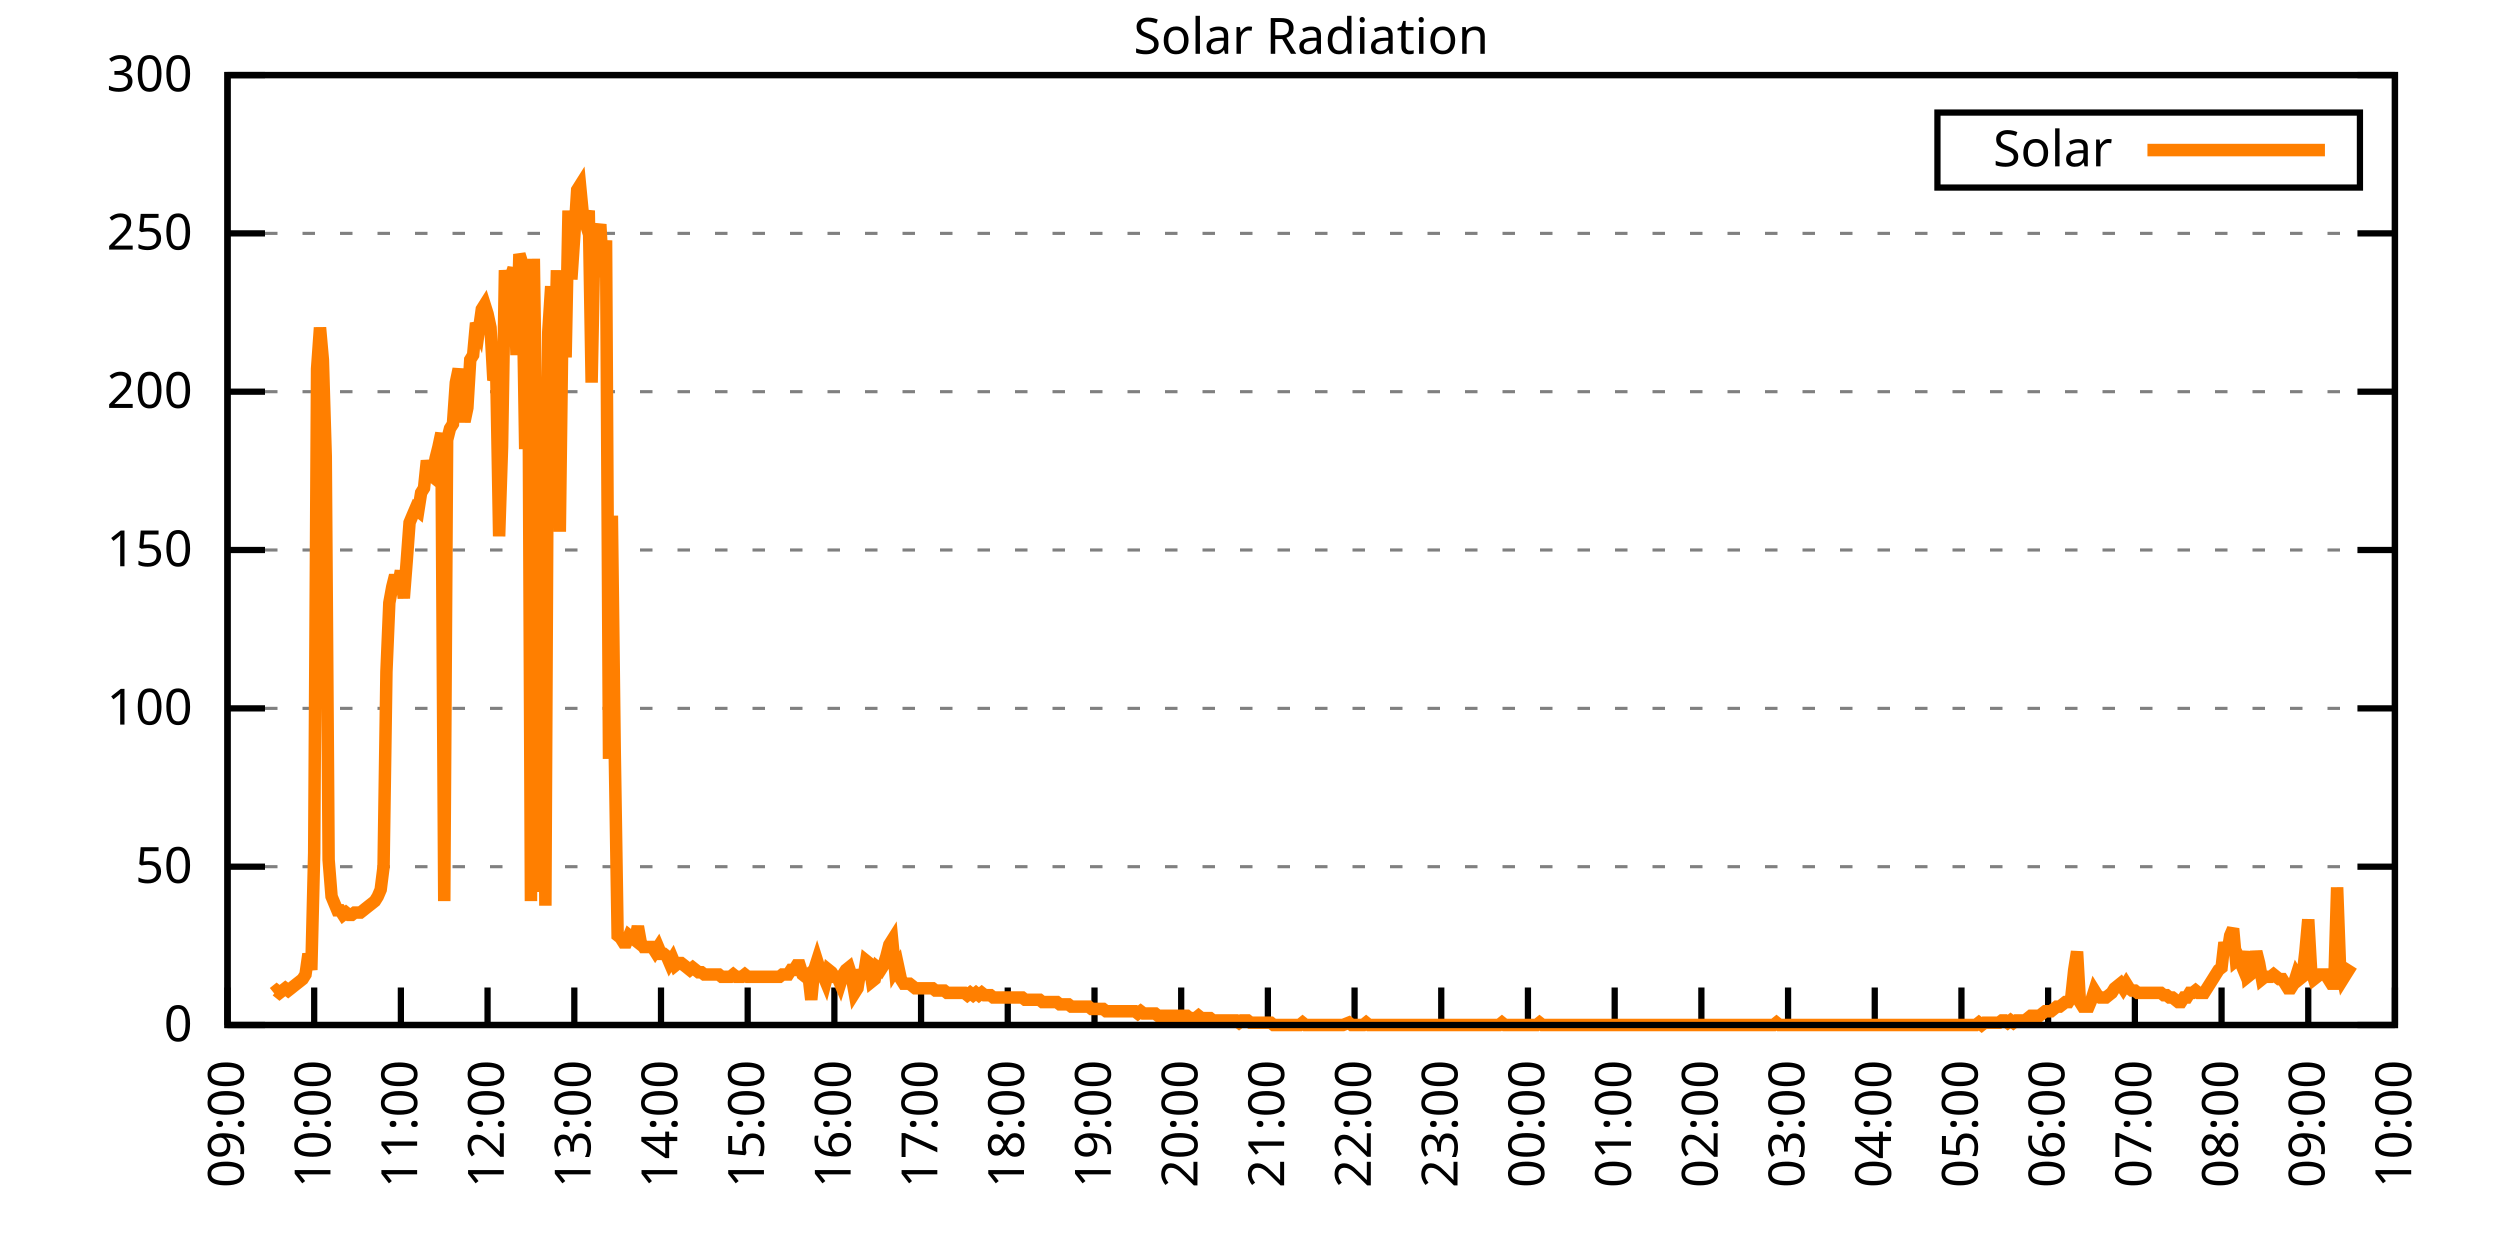
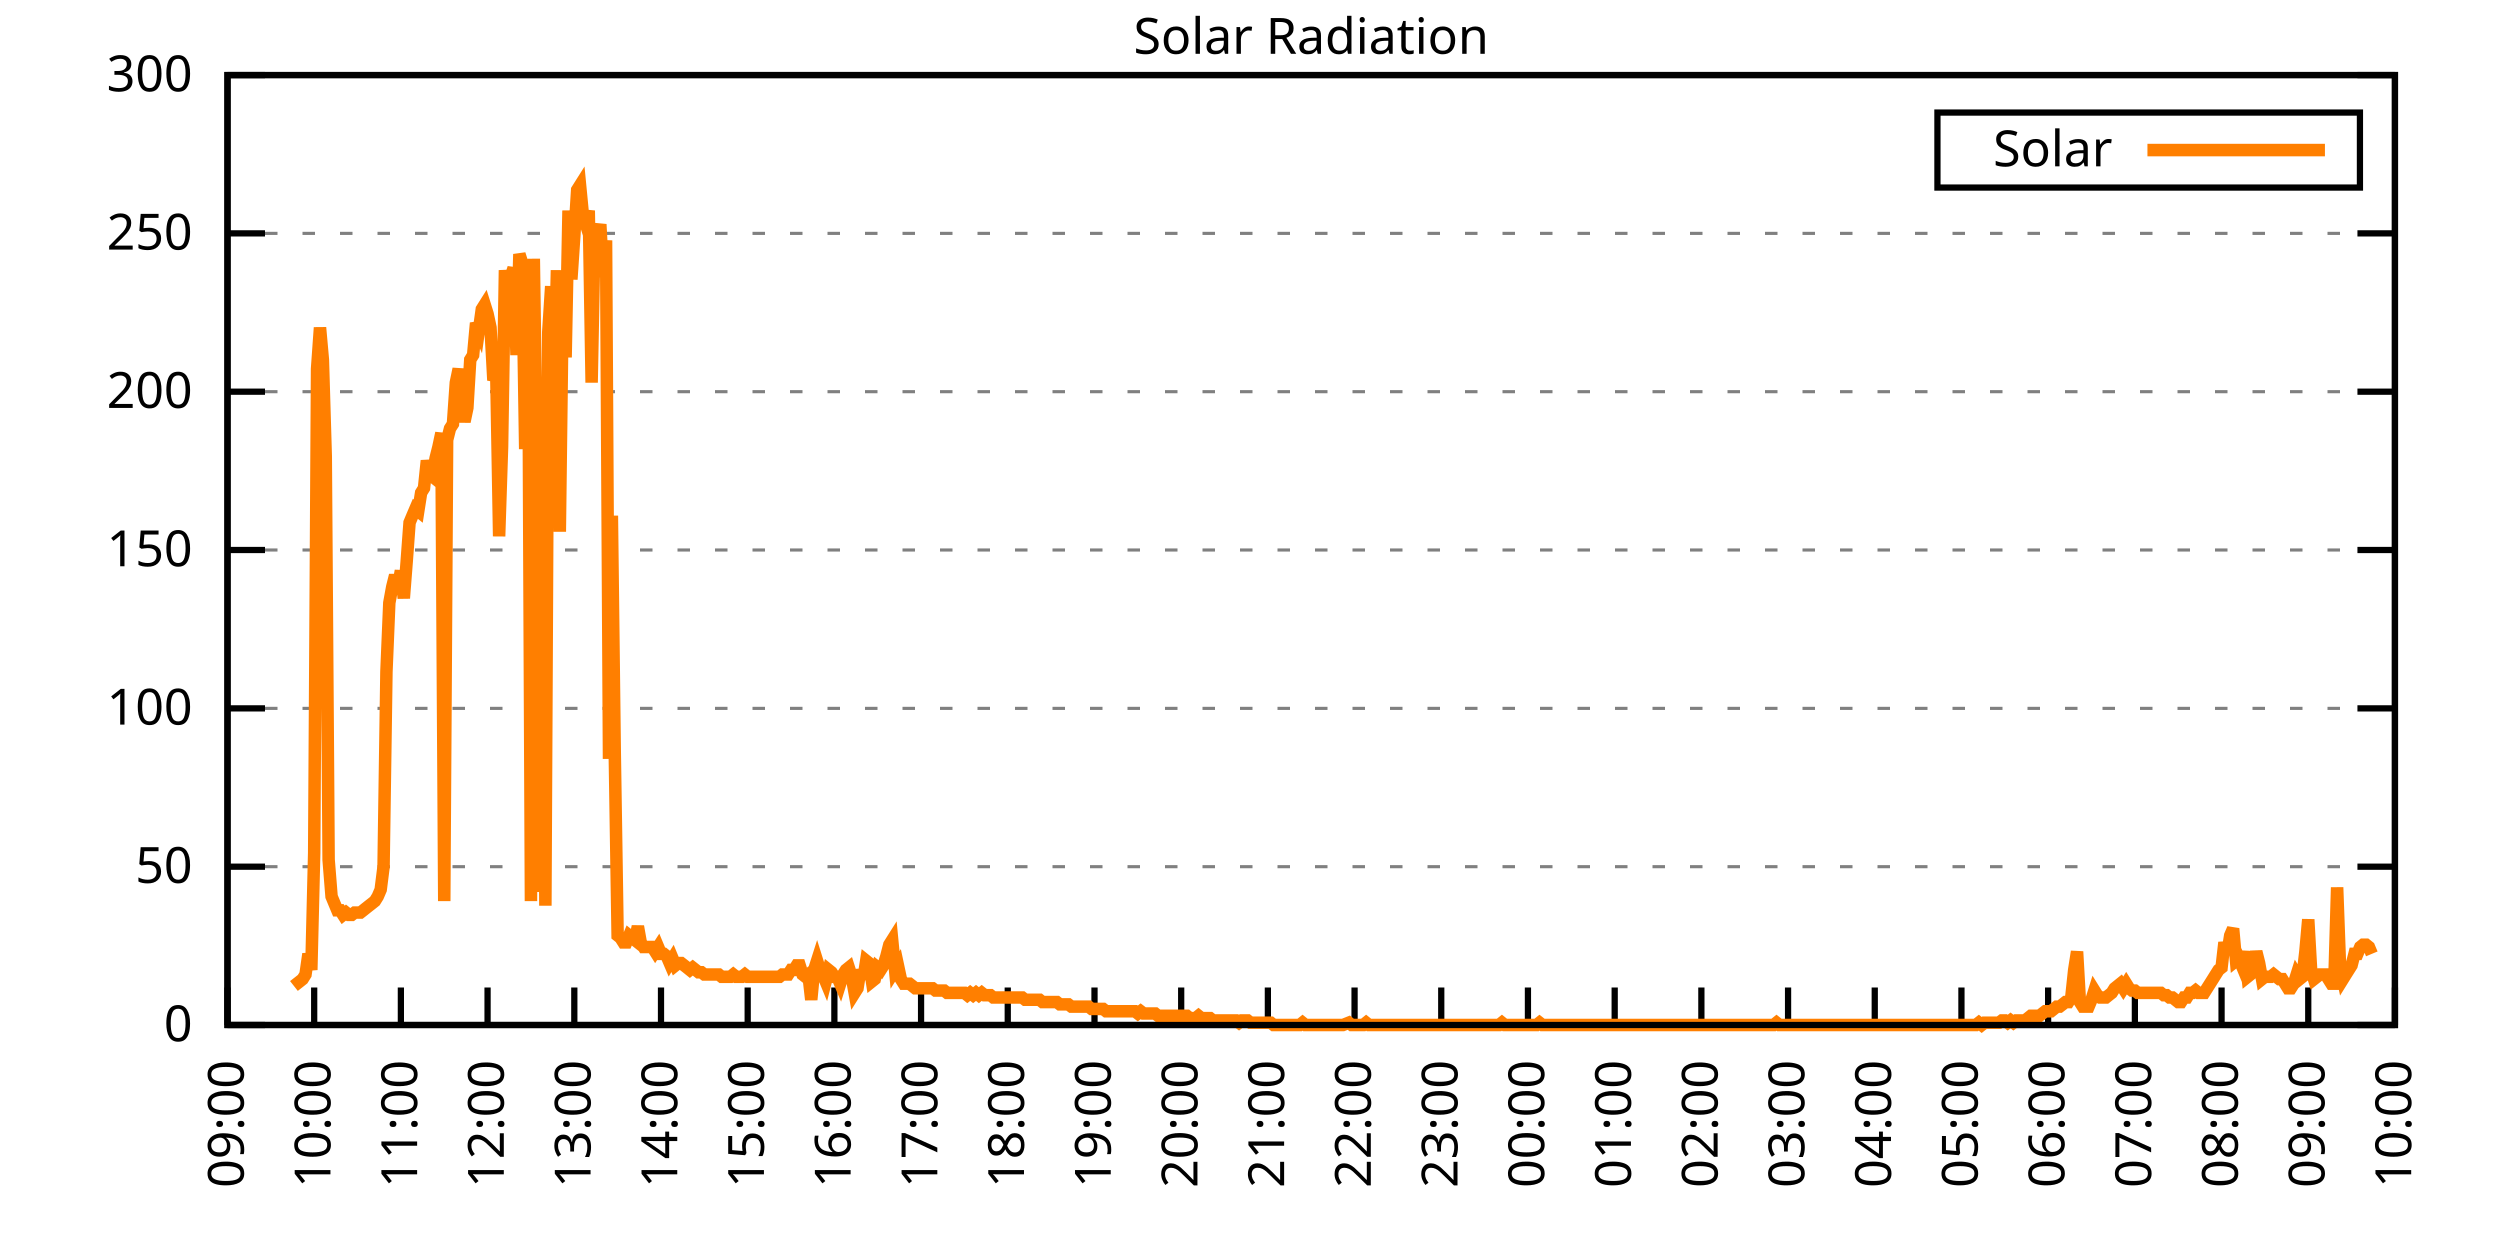
<svg xmlns="http://www.w3.org/2000/svg" xmlns:xlink="http://www.w3.org/1999/xlink" width="400" height="200" viewBox="0 0 400 200">
  <g id="gnuplot_canvas">
    <rect x="0" y="0" width="400" height="200" fill="none" />
    <defs>
      <circle id="gpDot" r="0.5" stroke-width="0.5" stroke="currentColor" />
      <path id="gpPt0" stroke-width="0.333" stroke="currentColor" d="M-1,0 h2 M0,-1 v2" />
      <path id="gpPt1" stroke-width="0.333" stroke="currentColor" d="M-1,-1 L1,1 M1,-1 L-1,1" />
      <path id="gpPt2" stroke-width="0.333" stroke="currentColor" d="M-1,0 L1,0 M0,-1 L0,1 M-1,-1 L1,1 M-1,1 L1,-1" />
      <rect id="gpPt3" stroke-width="0.333" stroke="currentColor" x="-1" y="-1" width="2" height="2" />
      <rect id="gpPt4" stroke-width="0.333" stroke="currentColor" fill="currentColor" x="-1" y="-1" width="2" height="2" />
      <circle id="gpPt5" stroke-width="0.333" stroke="currentColor" cx="0" cy="0" r="1" />
      <use xlink:href="#gpPt5" id="gpPt6" fill="currentColor" stroke="none" />
      <path id="gpPt7" stroke-width="0.333" stroke="currentColor" d="M0,-1.33 L-1.33,0.67 L1.33,0.67 z" />
      <use xlink:href="#gpPt7" id="gpPt8" fill="currentColor" stroke="none" />
      <use xlink:href="#gpPt7" id="gpPt9" stroke="currentColor" transform="rotate(180)" />
      <use xlink:href="#gpPt9" id="gpPt10" fill="currentColor" stroke="none" />
      <use xlink:href="#gpPt3" id="gpPt11" stroke="currentColor" transform="rotate(45)" />
      <use xlink:href="#gpPt11" id="gpPt12" fill="currentColor" stroke="none" />
      <path id="gpPt13" stroke-width="0.333" stroke="currentColor" d="M0,1.330 L1.265,0.411 L0.782,-1.067 L-0.782,-1.076 L-1.265,0.411 z" />
      <use xlink:href="#gpPt13" id="gpPt14" fill="currentColor" stroke="none" />
      <filter id="textbox" filterUnits="objectBoundingBox" x="0" y="0" height="1" width="1">
        <feFlood flood-color="white" flood-opacity="1" result="bgnd" />
        <feComposite in="SourceGraphic" in2="bgnd" operator="atop" />
      </filter>
      <filter id="greybox" filterUnits="objectBoundingBox" x="0" y="0" height="1" width="1">
        <feFlood flood-color="lightgrey" flood-opacity="1" result="grey" />
        <feComposite in="SourceGraphic" in2="grey" operator="atop" />
      </filter>
    </defs>
    <g fill="none" color="white" stroke="currentColor" stroke-width="1.00" stroke-linecap="butt" stroke-linejoin="miter">
</g>
    <g fill="none" color="black" stroke="currentColor" stroke-width="1.00" stroke-linecap="butt" stroke-linejoin="miter">
      <g stroke="none" shape-rendering="crispEdges">
        <polygon fill="rgb(255, 255, 255)" points="36.40,164.00 383.18,164.00 383.18,12.02 36.40,12.02 " />
      </g>
    </g>
    <g fill="none" color="black" stroke="currentColor" stroke-width="1.00" stroke-linecap="butt" stroke-linejoin="miter">
</g>
    <g fill="none" color="black" stroke="black" stroke-width="0.50" stroke-linecap="butt" stroke-linejoin="miter">
</g>
    <g fill="none" color="gray" stroke="currentColor" stroke-width="0.50" stroke-linecap="butt" stroke-linejoin="miter">
      <path stroke="gray" stroke-dasharray="2,4" class="gridline" d="M36.40,164.00 L383.19,164.00  " />
    </g>
    <g fill="none" color="gray" stroke="gray" stroke-width="1.00" stroke-linecap="butt" stroke-linejoin="miter">
</g>
    <g fill="none" color="black" stroke="currentColor" stroke-width="1.00" stroke-linecap="butt" stroke-linejoin="miter">
      <path stroke="black" d="M36.40,164.00 L42.40,164.00 M383.19,164.00 L377.19,164.00  " />
      <g transform="translate(30.80,166.60)" stroke="none" fill="black" font-family="Sans" font-size="8.00" text-anchor="end">
        <text>
          <tspan font-family="Sans"> 0</tspan>
        </text>
      </g>
    </g>
    <g fill="none" color="black" stroke="currentColor" stroke-width="1.00" stroke-linecap="butt" stroke-linejoin="miter">
</g>
    <g fill="none" color="black" stroke="black" stroke-width="0.50" stroke-linecap="butt" stroke-linejoin="miter">
</g>
    <g fill="none" color="gray" stroke="currentColor" stroke-width="0.50" stroke-linecap="butt" stroke-linejoin="miter">
      <path stroke="gray" stroke-dasharray="2,4" class="gridline" d="M36.40,138.67 L383.19,138.67  " />
    </g>
    <g fill="none" color="gray" stroke="gray" stroke-width="1.00" stroke-linecap="butt" stroke-linejoin="miter">
</g>
    <g fill="none" color="black" stroke="currentColor" stroke-width="1.00" stroke-linecap="butt" stroke-linejoin="miter">
      <path stroke="black" d="M36.40,138.67 L42.40,138.67 M383.19,138.67 L377.19,138.67  " />
      <g transform="translate(30.80,141.27)" stroke="none" fill="black" font-family="Sans" font-size="8.00" text-anchor="end">
        <text>
          <tspan font-family="Sans"> 50</tspan>
        </text>
      </g>
    </g>
    <g fill="none" color="black" stroke="currentColor" stroke-width="1.00" stroke-linecap="butt" stroke-linejoin="miter">
</g>
    <g fill="none" color="black" stroke="black" stroke-width="0.50" stroke-linecap="butt" stroke-linejoin="miter">
</g>
    <g fill="none" color="gray" stroke="currentColor" stroke-width="0.50" stroke-linecap="butt" stroke-linejoin="miter">
      <path stroke="gray" stroke-dasharray="2,4" class="gridline" d="M36.40,113.34 L383.19,113.34  " />
    </g>
    <g fill="none" color="gray" stroke="gray" stroke-width="1.00" stroke-linecap="butt" stroke-linejoin="miter">
</g>
    <g fill="none" color="black" stroke="currentColor" stroke-width="1.00" stroke-linecap="butt" stroke-linejoin="miter">
      <path stroke="black" d="M36.40,113.34 L42.40,113.34 M383.19,113.34 L377.19,113.34  " />
      <g transform="translate(30.80,115.94)" stroke="none" fill="black" font-family="Sans" font-size="8.00" text-anchor="end">
        <text>
          <tspan font-family="Sans"> 100</tspan>
        </text>
      </g>
    </g>
    <g fill="none" color="black" stroke="currentColor" stroke-width="1.00" stroke-linecap="butt" stroke-linejoin="miter">
</g>
    <g fill="none" color="black" stroke="black" stroke-width="0.50" stroke-linecap="butt" stroke-linejoin="miter">
</g>
    <g fill="none" color="gray" stroke="currentColor" stroke-width="0.50" stroke-linecap="butt" stroke-linejoin="miter">
      <path stroke="gray" stroke-dasharray="2,4" class="gridline" d="M36.40,88.00 L383.19,88.00  " />
    </g>
    <g fill="none" color="gray" stroke="gray" stroke-width="1.00" stroke-linecap="butt" stroke-linejoin="miter">
</g>
    <g fill="none" color="black" stroke="currentColor" stroke-width="1.00" stroke-linecap="butt" stroke-linejoin="miter">
      <path stroke="black" d="M36.40,88.00 L42.40,88.00 M383.19,88.00 L377.19,88.00  " />
      <g transform="translate(30.80,90.60)" stroke="none" fill="black" font-family="Sans" font-size="8.00" text-anchor="end">
        <text>
          <tspan font-family="Sans"> 150</tspan>
        </text>
      </g>
    </g>
    <g fill="none" color="black" stroke="currentColor" stroke-width="1.00" stroke-linecap="butt" stroke-linejoin="miter">
</g>
    <g fill="none" color="black" stroke="black" stroke-width="0.50" stroke-linecap="butt" stroke-linejoin="miter">
</g>
    <g fill="none" color="gray" stroke="currentColor" stroke-width="0.50" stroke-linecap="butt" stroke-linejoin="miter">
      <path stroke="gray" stroke-dasharray="2,4" class="gridline" d="M36.40,62.67 L383.19,62.67  " />
    </g>
    <g fill="none" color="gray" stroke="gray" stroke-width="1.00" stroke-linecap="butt" stroke-linejoin="miter">
</g>
    <g fill="none" color="black" stroke="currentColor" stroke-width="1.00" stroke-linecap="butt" stroke-linejoin="miter">
      <path stroke="black" d="M36.40,62.67 L42.40,62.67 M383.19,62.67 L377.19,62.67  " />
      <g transform="translate(30.80,65.27)" stroke="none" fill="black" font-family="Sans" font-size="8.00" text-anchor="end">
        <text>
          <tspan font-family="Sans"> 200</tspan>
        </text>
      </g>
    </g>
    <g fill="none" color="black" stroke="currentColor" stroke-width="1.00" stroke-linecap="butt" stroke-linejoin="miter">
</g>
    <g fill="none" color="black" stroke="black" stroke-width="0.50" stroke-linecap="butt" stroke-linejoin="miter">
</g>
    <g fill="none" color="gray" stroke="currentColor" stroke-width="0.50" stroke-linecap="butt" stroke-linejoin="miter">
      <path stroke="gray" stroke-dasharray="2,4" class="gridline" d="M36.40,37.34 L383.19,37.34  " />
    </g>
    <g fill="none" color="gray" stroke="gray" stroke-width="1.00" stroke-linecap="butt" stroke-linejoin="miter">
</g>
    <g fill="none" color="black" stroke="currentColor" stroke-width="1.00" stroke-linecap="butt" stroke-linejoin="miter">
      <path stroke="black" d="M36.40,37.34 L42.40,37.34 M383.19,37.34 L377.19,37.34  " />
      <g transform="translate(30.80,39.94)" stroke="none" fill="black" font-family="Sans" font-size="8.00" text-anchor="end">
        <text>
          <tspan font-family="Sans"> 250</tspan>
        </text>
      </g>
    </g>
    <g fill="none" color="black" stroke="currentColor" stroke-width="1.00" stroke-linecap="butt" stroke-linejoin="miter">
</g>
    <g fill="none" color="black" stroke="black" stroke-width="0.50" stroke-linecap="butt" stroke-linejoin="miter">
</g>
    <g fill="none" color="gray" stroke="currentColor" stroke-width="0.50" stroke-linecap="butt" stroke-linejoin="miter">
      <path stroke="gray" stroke-dasharray="2,4" class="gridline" d="M36.40,12.01 L383.19,12.01  " />
    </g>
    <g fill="none" color="gray" stroke="gray" stroke-width="1.00" stroke-linecap="butt" stroke-linejoin="miter">
</g>
    <g fill="none" color="black" stroke="currentColor" stroke-width="1.00" stroke-linecap="butt" stroke-linejoin="miter">
      <path stroke="black" d="M36.40,12.01 L42.40,12.01 M383.19,12.01 L377.19,12.01  " />
      <g transform="translate(30.80,14.61)" stroke="none" fill="black" font-family="Sans" font-size="8.00" text-anchor="end">
        <text>
          <tspan font-family="Sans"> 300</tspan>
        </text>
      </g>
    </g>
    <g fill="none" color="black" stroke="currentColor" stroke-width="1.00" stroke-linecap="butt" stroke-linejoin="miter">
      <path stroke="black" d="M36.40,164.00 L36.40,158.00  " />
      <g transform="translate(39.00,169.60) rotate(270.00)" stroke="none" fill="black" font-family="Sans" font-size="8.00" text-anchor="end">
        <text>
          <tspan font-family="Sans">09:00</tspan>
        </text>
      </g>
    </g>
    <g fill="none" color="black" stroke="currentColor" stroke-width="1.00" stroke-linecap="butt" stroke-linejoin="miter">
      <path stroke="black" d="M50.27,164.00 L50.27,158.00  " />
      <g transform="translate(52.87,169.60) rotate(270.00)" stroke="none" fill="black" font-family="Sans" font-size="8.00" text-anchor="end">
        <text>
          <tspan font-family="Sans">10:00</tspan>
        </text>
      </g>
    </g>
    <g fill="none" color="black" stroke="currentColor" stroke-width="1.00" stroke-linecap="butt" stroke-linejoin="miter">
      <path stroke="black" d="M64.14,164.00 L64.14,158.00  " />
      <g transform="translate(66.74,169.60) rotate(270.00)" stroke="none" fill="black" font-family="Sans" font-size="8.00" text-anchor="end">
        <text>
          <tspan font-family="Sans">11:00</tspan>
        </text>
      </g>
    </g>
    <g fill="none" color="black" stroke="currentColor" stroke-width="1.00" stroke-linecap="butt" stroke-linejoin="miter">
      <path stroke="black" d="M78.01,164.00 L78.01,158.00  " />
      <g transform="translate(80.61,169.60) rotate(270.00)" stroke="none" fill="black" font-family="Sans" font-size="8.00" text-anchor="end">
        <text>
          <tspan font-family="Sans">12:00</tspan>
        </text>
      </g>
    </g>
    <g fill="none" color="black" stroke="currentColor" stroke-width="1.00" stroke-linecap="butt" stroke-linejoin="miter">
      <path stroke="black" d="M91.89,164.00 L91.89,158.00  " />
      <g transform="translate(94.49,169.60) rotate(270.00)" stroke="none" fill="black" font-family="Sans" font-size="8.00" text-anchor="end">
        <text>
          <tspan font-family="Sans">13:00</tspan>
        </text>
      </g>
    </g>
    <g fill="none" color="black" stroke="currentColor" stroke-width="1.00" stroke-linecap="butt" stroke-linejoin="miter">
      <path stroke="black" d="M105.76,164.00 L105.76,158.00  " />
      <g transform="translate(108.36,169.60) rotate(270.00)" stroke="none" fill="black" font-family="Sans" font-size="8.00" text-anchor="end">
        <text>
          <tspan font-family="Sans">14:00</tspan>
        </text>
      </g>
    </g>
    <g fill="none" color="black" stroke="currentColor" stroke-width="1.00" stroke-linecap="butt" stroke-linejoin="miter">
      <path stroke="black" d="M119.63,164.00 L119.63,158.00  " />
      <g transform="translate(122.23,169.60) rotate(270.00)" stroke="none" fill="black" font-family="Sans" font-size="8.00" text-anchor="end">
        <text>
          <tspan font-family="Sans">15:00</tspan>
        </text>
      </g>
    </g>
    <g fill="none" color="black" stroke="currentColor" stroke-width="1.00" stroke-linecap="butt" stroke-linejoin="miter">
      <path stroke="black" d="M133.50,164.00 L133.50,158.00  " />
      <g transform="translate(136.10,169.60) rotate(270.00)" stroke="none" fill="black" font-family="Sans" font-size="8.00" text-anchor="end">
        <text>
          <tspan font-family="Sans">16:00</tspan>
        </text>
      </g>
    </g>
    <g fill="none" color="black" stroke="currentColor" stroke-width="1.00" stroke-linecap="butt" stroke-linejoin="miter">
      <path stroke="black" d="M147.37,164.00 L147.37,158.00  " />
      <g transform="translate(149.97,169.60) rotate(270.00)" stroke="none" fill="black" font-family="Sans" font-size="8.00" text-anchor="end">
        <text>
          <tspan font-family="Sans">17:00</tspan>
        </text>
      </g>
    </g>
    <g fill="none" color="black" stroke="currentColor" stroke-width="1.00" stroke-linecap="butt" stroke-linejoin="miter">
      <path stroke="black" d="M161.24,164.00 L161.24,158.00  " />
      <g transform="translate(163.84,169.60) rotate(270.00)" stroke="none" fill="black" font-family="Sans" font-size="8.00" text-anchor="end">
        <text>
          <tspan font-family="Sans">18:00</tspan>
        </text>
      </g>
    </g>
    <g fill="none" color="black" stroke="currentColor" stroke-width="1.00" stroke-linecap="butt" stroke-linejoin="miter">
      <path stroke="black" d="M175.12,164.00 L175.12,158.00  " />
      <g transform="translate(177.72,169.60) rotate(270.00)" stroke="none" fill="black" font-family="Sans" font-size="8.00" text-anchor="end">
        <text>
          <tspan font-family="Sans">19:00</tspan>
        </text>
      </g>
    </g>
    <g fill="none" color="black" stroke="currentColor" stroke-width="1.00" stroke-linecap="butt" stroke-linejoin="miter">
      <path stroke="black" d="M188.99,164.00 L188.99,158.00  " />
      <g transform="translate(191.59,169.60) rotate(270.00)" stroke="none" fill="black" font-family="Sans" font-size="8.00" text-anchor="end">
        <text>
          <tspan font-family="Sans">20:00</tspan>
        </text>
      </g>
    </g>
    <g fill="none" color="black" stroke="currentColor" stroke-width="1.00" stroke-linecap="butt" stroke-linejoin="miter">
      <path stroke="black" d="M202.86,164.00 L202.86,158.00  " />
      <g transform="translate(205.46,169.60) rotate(270.00)" stroke="none" fill="black" font-family="Sans" font-size="8.00" text-anchor="end">
        <text>
          <tspan font-family="Sans">21:00</tspan>
        </text>
      </g>
    </g>
    <g fill="none" color="black" stroke="currentColor" stroke-width="1.00" stroke-linecap="butt" stroke-linejoin="miter">
      <path stroke="black" d="M216.73,164.00 L216.73,158.00  " />
      <g transform="translate(219.33,169.60) rotate(270.00)" stroke="none" fill="black" font-family="Sans" font-size="8.00" text-anchor="end">
        <text>
          <tspan font-family="Sans">22:00</tspan>
        </text>
      </g>
    </g>
    <g fill="none" color="black" stroke="currentColor" stroke-width="1.00" stroke-linecap="butt" stroke-linejoin="miter">
      <path stroke="black" d="M230.60,164.00 L230.60,158.00  " />
      <g transform="translate(233.20,169.60) rotate(270.00)" stroke="none" fill="black" font-family="Sans" font-size="8.00" text-anchor="end">
        <text>
          <tspan font-family="Sans">23:00</tspan>
        </text>
      </g>
    </g>
    <g fill="none" color="black" stroke="currentColor" stroke-width="1.00" stroke-linecap="butt" stroke-linejoin="miter">
      <path stroke="black" d="M244.47,164.00 L244.47,158.00  " />
      <g transform="translate(247.07,169.60) rotate(270.00)" stroke="none" fill="black" font-family="Sans" font-size="8.00" text-anchor="end">
        <text>
          <tspan font-family="Sans">00:00</tspan>
        </text>
      </g>
    </g>
    <g fill="none" color="black" stroke="currentColor" stroke-width="1.00" stroke-linecap="butt" stroke-linejoin="miter">
      <path stroke="black" d="M258.35,164.00 L258.35,158.00  " />
      <g transform="translate(260.95,169.60) rotate(270.00)" stroke="none" fill="black" font-family="Sans" font-size="8.00" text-anchor="end">
        <text>
          <tspan font-family="Sans">01:00</tspan>
        </text>
      </g>
    </g>
    <g fill="none" color="black" stroke="currentColor" stroke-width="1.00" stroke-linecap="butt" stroke-linejoin="miter">
      <path stroke="black" d="M272.22,164.00 L272.22,158.00  " />
      <g transform="translate(274.82,169.60) rotate(270.00)" stroke="none" fill="black" font-family="Sans" font-size="8.00" text-anchor="end">
        <text>
          <tspan font-family="Sans">02:00</tspan>
        </text>
      </g>
    </g>
    <g fill="none" color="black" stroke="currentColor" stroke-width="1.00" stroke-linecap="butt" stroke-linejoin="miter">
      <path stroke="black" d="M286.09,164.00 L286.09,158.00  " />
      <g transform="translate(288.69,169.60) rotate(270.00)" stroke="none" fill="black" font-family="Sans" font-size="8.00" text-anchor="end">
        <text>
          <tspan font-family="Sans">03:00</tspan>
        </text>
      </g>
    </g>
    <g fill="none" color="black" stroke="currentColor" stroke-width="1.00" stroke-linecap="butt" stroke-linejoin="miter">
      <path stroke="black" d="M299.96,164.00 L299.96,158.00  " />
      <g transform="translate(302.56,169.60) rotate(270.00)" stroke="none" fill="black" font-family="Sans" font-size="8.00" text-anchor="end">
        <text>
          <tspan font-family="Sans">04:00</tspan>
        </text>
      </g>
    </g>
    <g fill="none" color="black" stroke="currentColor" stroke-width="1.00" stroke-linecap="butt" stroke-linejoin="miter">
      <path stroke="black" d="M313.83,164.00 L313.83,158.00  " />
      <g transform="translate(316.43,169.60) rotate(270.00)" stroke="none" fill="black" font-family="Sans" font-size="8.00" text-anchor="end">
        <text>
          <tspan font-family="Sans">05:00</tspan>
        </text>
      </g>
    </g>
    <g fill="none" color="black" stroke="currentColor" stroke-width="1.00" stroke-linecap="butt" stroke-linejoin="miter">
      <path stroke="black" d="M327.70,164.00 L327.70,158.00  " />
      <g transform="translate(330.30,169.60) rotate(270.00)" stroke="none" fill="black" font-family="Sans" font-size="8.00" text-anchor="end">
        <text>
          <tspan font-family="Sans">06:00</tspan>
        </text>
      </g>
    </g>
    <g fill="none" color="black" stroke="currentColor" stroke-width="1.00" stroke-linecap="butt" stroke-linejoin="miter">
      <path stroke="black" d="M341.58,164.00 L341.58,158.00  " />
      <g transform="translate(344.18,169.60) rotate(270.00)" stroke="none" fill="black" font-family="Sans" font-size="8.00" text-anchor="end">
        <text>
          <tspan font-family="Sans">07:00</tspan>
        </text>
      </g>
    </g>
    <g fill="none" color="black" stroke="currentColor" stroke-width="1.00" stroke-linecap="butt" stroke-linejoin="miter">
      <path stroke="black" d="M355.45,164.00 L355.45,158.00  " />
      <g transform="translate(358.05,169.60) rotate(270.00)" stroke="none" fill="black" font-family="Sans" font-size="8.00" text-anchor="end">
        <text>
          <tspan font-family="Sans">08:00</tspan>
        </text>
      </g>
    </g>
    <g fill="none" color="black" stroke="currentColor" stroke-width="1.00" stroke-linecap="butt" stroke-linejoin="miter">
      <path stroke="black" d="M369.32,164.00 L369.32,158.00  " />
      <g transform="translate(371.92,169.60) rotate(270.00)" stroke="none" fill="black" font-family="Sans" font-size="8.00" text-anchor="end">
        <text>
          <tspan font-family="Sans">09:00</tspan>
        </text>
      </g>
    </g>
    <g fill="none" color="black" stroke="currentColor" stroke-width="1.00" stroke-linecap="butt" stroke-linejoin="miter">
      <path stroke="black" d="M383.19,164.00 L383.19,158.00  " />
      <g transform="translate(385.79,169.60) rotate(270.00)" stroke="none" fill="black" font-family="Sans" font-size="8.00" text-anchor="end">
        <text>
          <tspan font-family="Sans">10:00</tspan>
        </text>
      </g>
    </g>
    <g fill="none" color="black" stroke="currentColor" stroke-width="1.00" stroke-linecap="butt" stroke-linejoin="miter">
</g>
    <g fill="none" color="black" stroke="currentColor" stroke-width="1.00" stroke-linecap="butt" stroke-linejoin="miter">
      <path stroke="black" d="M36.40,12.01 L36.40,164.00 L383.19,164.00 L383.19,12.01 L36.40,12.01 Z  " />
    </g>
    <g fill="none" color="black" stroke="currentColor" stroke-width="1.00" stroke-linecap="butt" stroke-linejoin="miter">
</g>
    <g fill="none" color="black" stroke="currentColor" stroke-width="1.00" stroke-linecap="butt" stroke-linejoin="miter">
      <path stroke="black" d="M309.99,30.01 L309.99,18.01 L377.59,18.01 L377.59,30.01 L309.99,30.01 Z  " />
    </g>
    <g id="Solar_Radiation_plot_1">
      <g fill="none" color="white" stroke="black" stroke-width="2.00" stroke-linecap="butt" stroke-linejoin="miter">
</g>
      <g fill="none" color="black" stroke="currentColor" stroke-width="2.00" stroke-linecap="butt" stroke-linejoin="miter">
        <g transform="translate(337.99,26.61)" stroke="none" fill="black" font-family="Sans" font-size="8.00" text-anchor="end">
          <text>
            <tspan font-family="Sans">Solar</tspan>
          </text>
        </g>
      </g>
      <g fill="none" color="black" stroke="currentColor" stroke-width="2.00" stroke-linecap="butt" stroke-linejoin="miter">
-         <path stroke="rgb(255, 127,   0)" d="M343.59,24.01 L371.99,24.01 M43.80,158.86 L44.26,158.49 L44.72,158.86 L45.19,158.49 L45.65,158.13 L46.11,158.49   L46.57,158.13 L47.03,157.76 L47.50,157.39 L47.96,157.03 L48.42,156.66 L48.88,155.92 L49.35,152.62 L49.81,155.19   L50.27,136.47 L50.73,59.02 L51.20,52.41 L51.66,57.55 L52.12,72.97 L52.58,137.57 L53.05,143.44 L53.51,144.55   L53.97,145.65 L54.43,145.65 L54.90,146.38 L55.36,146.01 L55.82,146.38 L56.28,146.38 L56.75,146.01 L57.21,146.01   L57.67,146.01 L58.13,145.65 L58.59,145.28 L59.06,144.91 L59.52,144.55 L59.98,144.18 L60.44,143.44 L60.91,142.34   L61.37,138.67 L61.83,107.47 L62.29,96.46 L62.76,93.89 L63.22,92.05 L63.68,93.89 L64.14,91.32 L64.61,95.72   L65.07,89.85 L65.53,83.61 L65.99,82.51 L66.46,81.41 L66.92,81.78 L67.38,78.84 L67.84,78.10 L68.30,73.70   L68.77,75.90 L69.23,76.27 L69.69,73.33 L70.15,71.50 L70.62,69.29 L71.08,144.18 L71.54,70.40 L72.00,68.56   L72.47,67.83 L72.93,61.22 L73.39,59.02 L73.85,64.89 L74.32,67.46 L74.78,65.26 L75.24,57.55 L75.70,56.81   L76.17,51.68 L76.63,52.78 L77.09,49.47 L77.55,48.74 L78.01,50.21 L78.48,52.41 L78.94,60.85 L79.40,59.75   L79.86,85.81 L80.33,71.50 L80.79,43.23 L81.25,47.64 L81.71,44.33 L82.18,42.87 L82.64,56.81 L83.10,40.66   L83.56,42.13 L84.03,71.86 L84.49,43.60 L84.95,144.18 L85.41,41.40 L85.88,74.07 L86.34,142.71 L86.80,71.50   L87.26,144.91 L87.72,53.14 L88.19,45.80 L88.65,63.05 L89.11,43.23 L89.57,85.08 L90.04,47.64 L90.50,57.18   L90.96,33.69 L91.42,44.70 L91.89,37.73 L92.35,30.38 L92.81,29.65 L93.27,34.42 L93.74,35.89 L94.20,33.69   L94.66,61.22 L95.12,37.73 L95.59,37.73 L96.05,35.89 L96.51,44.33 L96.97,38.46 L97.44,121.42 L97.90,82.51   L98.36,120.32 L98.82,149.68 L99.28,150.05 L99.75,150.79 L100.21,150.79 L100.67,149.68 L101.13,150.05 L101.60,150.42   L102.06,148.22 L102.52,150.79 L102.98,151.52 L103.45,151.52 L103.91,151.52 L104.37,151.52 L104.83,152.25 L105.30,151.52   L105.76,152.62 L106.22,152.62 L106.68,152.99 L107.15,154.09 L107.61,153.35 L108.07,154.46 L108.53,154.09 L108.99,154.09   L109.46,154.46 L109.92,154.82 L110.38,155.19 L110.84,154.82 L111.31,155.19 L111.77,155.56 L112.23,155.56 L112.69,155.92   L113.16,155.92 L113.62,155.92 L114.08,155.92 L114.54,155.92 L115.01,155.92 L115.47,156.29 L115.93,156.29 L116.39,156.29   L116.86,156.29 L117.32,155.92 L117.78,156.29 L118.24,156.29 L118.70,156.29 L119.17,155.92 L119.63,156.29 L120.09,156.29   L120.55,156.29 L121.02,156.29 L121.48,156.29 L121.94,156.29 L122.40,156.29 L122.87,156.29 L123.33,156.29 L123.79,156.29   L124.25,156.29 L124.72,156.29 L125.18,155.92 L125.64,155.92 L126.10,155.92 L126.57,155.19 L127.03,155.19 L127.49,154.46   L127.95,154.46 L128.41,155.92 L128.88,156.29 L129.34,155.92 L129.80,159.96 L130.26,155.19 L130.73,153.72 L131.19,155.19   L131.65,155.92 L132.11,157.03 L132.58,155.19 L133.04,155.56 L133.50,156.29 L133.96,156.29 L134.43,157.39 L134.89,155.92   L135.35,155.19 L135.81,154.82 L136.28,156.29 L136.74,158.86 L137.20,158.13 L137.66,155.19 L138.13,156.66 L138.59,153.72   L139.05,154.09 L139.51,157.03 L139.97,156.66 L140.44,154.82 L140.90,155.19 L141.36,154.46 L141.82,152.99 L142.29,151.15   L142.75,150.42 L143.21,155.19 L143.67,154.46 L144.14,156.66 L144.60,157.39 L145.06,157.39 L145.52,157.39 L145.99,157.76   L146.45,158.13 L146.91,158.13 L147.37,158.13 L147.84,158.13 L148.30,158.13 L148.76,158.13 L149.22,158.13 L149.68,158.49   L150.15,158.49 L150.61,158.49 L151.07,158.49 L151.53,158.86 L152.00,158.86 L152.46,158.86 L152.92,158.86 L153.38,158.86   L153.85,158.86 L154.31,158.86 L154.77,159.23 L155.23,158.86 L155.70,159.23 L156.16,158.86 L156.62,159.23 L157.08,158.86   L157.55,159.23 L158.01,159.23 L158.47,159.23 L158.93,159.60 L159.39,159.60 L159.86,159.60 L160.32,159.60 L160.78,159.60   L161.24,159.60 L161.71,159.60 L162.17,159.60 L162.63,159.60 L163.09,159.60 L163.56,159.60 L164.02,159.96 L164.48,159.96   L164.94,159.96 L165.41,159.96 L165.87,159.96 L166.33,159.96 L166.79,160.33 L167.26,160.33 L167.72,160.33 L168.18,160.33   L168.64,160.33 L169.10,160.33 L169.57,160.70 L170.03,160.70 L170.49,160.70 L170.95,160.70 L171.42,161.06 L171.88,161.06   L172.34,161.06 L172.80,161.06 L173.27,161.06 L173.73,161.06 L174.19,161.06 L174.65,161.43 L175.12,161.43 L175.58,161.43   L176.04,161.43 L176.50,161.43 L176.97,161.80 L177.43,161.80 L177.89,161.80 L178.35,161.80 L178.82,161.80 L179.28,161.80   L179.74,161.80 L180.20,161.80 L180.66,161.80 L181.13,161.80 L181.59,161.80 L182.05,162.16 L182.51,161.80 L182.98,162.16   L183.44,162.16 L183.90,162.16 L184.36,162.16 L184.83,162.16 L185.29,162.53 L185.75,162.53 L186.21,162.53 L186.68,162.53   L187.14,162.53 L187.60,162.53 L188.06,162.53 L188.53,162.53 L188.99,162.53 L189.45,162.53 L189.91,162.53 L190.37,162.90   L190.84,162.90 L191.30,162.90 L191.76,162.53 L192.22,162.90 L192.69,162.90 L193.15,162.90 L193.61,162.90 L194.07,163.27   L194.54,163.27 L195.00,163.27 L195.46,163.27 L195.92,163.27 L196.39,163.27 L196.85,163.27 L197.31,163.27 L197.77,163.27   L198.24,163.63 L198.70,163.27 L199.16,163.27 L199.62,163.27 L200.08,163.63 L200.55,163.63 L201.01,163.63 L201.47,163.63   L201.93,163.63 L202.40,163.63 L202.86,163.63 L203.32,163.63 L203.78,164.00 L204.25,164.00 L204.71,164.00 L205.17,164.00   L205.63,164.00 L206.10,164.00 L206.56,164.00 L207.02,164.00 L207.48,164.00 L207.95,164.00 L208.41,163.63 L208.87,164.00   L209.33,164.00 L209.80,164.00 L210.26,164.00 L210.72,164.00 L211.18,164.00 L211.64,164.00 L212.11,164.00 L212.57,164.00   L213.03,164.00 L213.49,164.00 L213.96,164.00 L214.42,164.00 L214.88,164.00 L215.81,163.63 L216.27,164.00 L216.73,164.00   L217.19,164.00 L217.66,164.00 L218.12,164.00 L218.58,163.63 L219.04,164.00 L219.51,164.00 L219.97,164.00 L220.43,164.00   L220.89,164.00 L221.35,164.00 L221.82,164.00 L222.28,164.00 L222.74,164.00 L223.20,164.00 L223.67,164.00 L224.13,164.00   L224.59,164.00 L225.05,164.00 L225.52,164.00 L225.98,164.00 L226.44,164.00 L226.90,164.00 L227.37,164.00 L227.83,164.00   L228.29,164.00 L228.75,164.00 L229.22,164.00 L229.68,164.00 L230.14,164.00 L230.60,164.00 L231.06,164.00 L231.53,164.00   L231.99,164.00 L232.45,164.00 L232.91,164.00 L233.38,164.00 L233.84,164.00 L234.30,164.00 L234.76,164.00 L235.23,164.00   L235.69,164.00 L236.15,164.00 L236.61,164.00 L237.08,164.00 L237.54,164.00 L238.00,164.00 L238.46,164.00 L238.93,164.00   L239.39,164.00 L239.85,164.00 L240.31,163.63 L240.77,164.00 L241.24,164.00 L241.70,164.00 L242.16,164.00 L242.62,164.00   L243.09,164.00 L243.55,164.00 L244.01,164.00 L244.47,164.00 L244.94,164.00 L245.40,164.00 L245.86,164.00 L246.32,163.63   L246.79,164.00 L247.25,164.00 L247.71,164.00 L248.17,164.00 L248.64,164.00 L249.10,164.00 L249.56,164.00 L250.02,164.00   L250.49,164.00 L250.95,164.00 L251.41,164.00 L251.87,164.00 L252.33,164.00 L252.80,164.00 L253.26,164.00 L253.72,164.00   L254.18,164.00 L254.65,164.00 L255.11,164.00 L255.57,164.00 L256.03,164.00 L256.50,164.00 L256.96,164.00 L257.42,164.00   L257.88,164.00 L258.35,164.00 L258.81,164.00 L259.27,164.00 L259.73,164.00 L260.20,164.00 L260.66,164.00 L261.12,164.00   L261.58,164.00 L262.04,164.00 L262.51,164.00 L262.97,164.00 L263.43,164.00 L263.89,164.00 L264.36,164.00 L264.82,164.00   L265.28,164.00 L265.74,164.00 L266.21,164.00 L266.67,164.00 L267.13,164.00 L267.59,164.00 L268.06,164.00 L268.52,164.00   L268.98,164.00 L269.44,164.00 L269.91,164.00 L270.37,164.00 L270.83,164.00 L271.29,164.00 L271.75,164.00 L272.22,164.00   L272.68,164.00 L273.14,164.00 L273.60,164.00 L274.07,164.00 L274.53,164.00 L274.99,164.00 L275.45,164.00 L275.92,164.00   L276.38,164.00 L276.84,164.00 L277.30,164.00 L277.77,164.00 L278.23,164.00 L278.69,164.00 L279.15,164.00 L279.62,164.00   L280.08,164.00 L280.54,164.00 L281.00,164.00 L281.46,164.00 L281.93,164.00 L282.39,164.00 L282.85,164.00 L283.31,164.00   L283.78,164.00 L284.24,163.63 L284.70,164.00 L285.16,164.00 L285.63,164.00 L286.09,164.00 L286.55,164.00 L287.01,164.00   L287.48,164.00 L287.94,164.00 L288.40,164.00 L288.86,164.00 L289.33,164.00 L289.79,164.00 L290.25,164.00 L290.71,164.00   L291.18,164.00 L291.64,164.00 L292.10,164.00 L292.56,164.00 L293.02,164.00 L293.49,164.00 L293.95,164.00 L294.41,164.00   L294.87,164.00 L295.34,164.00 L295.80,164.00 L296.26,164.00 L296.72,164.00 L297.19,164.00 L297.65,164.00 L298.11,164.00   L298.57,164.00 L299.04,164.00 L299.50,164.00 L299.96,164.00 L300.42,164.00 L300.89,164.00 L301.35,164.00 L301.81,164.00   L302.27,164.00 L302.73,164.00 L303.20,164.00 L303.66,164.00 L304.12,164.00 L304.58,164.00 L305.05,164.00 L305.51,164.00   L305.97,164.00 L306.43,164.00 L306.90,164.00 L307.36,164.00 L307.82,164.00 L308.28,164.00 L308.75,164.00 L309.21,164.00   L309.67,164.00 L310.13,164.00 L310.60,164.00 L311.06,164.00 L311.52,164.00 L311.98,164.00 L312.44,164.00 L312.91,164.00   L313.37,164.00 L313.83,164.00 L314.29,164.00 L314.76,164.00 L315.22,164.00 L315.68,164.00 L316.14,164.00 L316.61,163.63   L317.07,164.00 L317.53,163.63 L317.99,163.63 L318.46,163.63 L318.92,163.63 L319.38,163.63 L319.84,163.63 L320.31,163.27   L320.77,163.27 L321.23,163.63 L321.69,163.27 L322.15,163.63 L322.62,163.27 L323.08,163.27 L323.54,163.27 L324.00,163.27   L324.47,162.90 L324.93,162.53 L325.39,162.53 L325.85,162.53 L326.32,162.53 L326.78,162.16 L327.24,161.80 L327.70,161.80   L328.17,161.80 L328.63,161.43 L329.09,161.06 L329.55,161.06 L330.02,160.70 L330.48,160.33 L330.94,160.33 L331.40,159.60   L331.87,155.19 L332.33,152.25 L332.79,160.33 L333.25,161.06 L333.71,161.06 L334.18,161.06 L334.64,159.96 L335.10,158.49   L335.56,159.23 L336.03,159.60 L336.49,159.60 L336.95,159.60 L337.41,159.23 L337.88,158.86 L338.34,158.13 L338.80,157.76   L339.26,157.39 L339.73,158.13 L340.19,157.39 L340.65,158.13 L341.11,158.49 L341.58,158.49 L342.04,158.86 L342.50,158.86   L342.96,158.86 L343.42,158.86 L343.89,158.86 L344.35,158.86 L344.81,158.86 L345.27,158.86 L345.74,158.86 L346.20,159.23   L346.66,159.23 L347.12,159.60 L347.59,159.60 L348.05,159.96 L348.51,160.33 L348.97,160.33 L349.44,159.60 L349.90,159.60   L350.36,158.86 L350.82,158.86 L351.29,158.49 L351.75,158.86 L352.21,158.86 L352.67,158.86 L353.13,158.13 L353.60,157.39   L354.06,156.66 L354.52,155.92 L354.98,155.19 L355.45,154.82 L355.91,150.79 L356.37,152.62 L356.83,149.68 L357.30,148.58   L357.76,153.72 L358.22,153.35 L358.68,154.46 L359.15,152.25 L359.61,156.29 L360.07,155.92 L360.53,155.19 L361.00,152.25   L361.46,154.09 L361.92,156.66 L362.38,156.29 L362.84,156.29 L363.31,156.29 L363.77,155.92 L364.23,156.29 L364.69,156.66   L365.16,156.66 L365.62,157.39 L366.08,158.13 L366.54,158.13 L367.01,157.39 L367.47,155.92 L367.93,156.66 L368.39,156.29   L368.86,152.25 L369.32,147.11 L369.78,155.19 L370.24,156.66 L370.71,156.29 L371.17,155.92 L371.63,155.92 L372.09,155.92   L372.56,156.66 L373.02,157.39 L373.48,157.39 L373.94,141.98 L374.40,154.46 L374.87,156.66 L375.33,155.92 L375.79,155.19   L376.25,154.46  " />
+         <path stroke="rgb(255, 127,   0)" d="M343.59,24.01 L371.99,24.01 M47.03,157.76 L47.50,157.39 L47.96,157.03 L48.42,156.66 L48.88,155.92 L49.35,152.62   L49.81,155.19 L50.27,136.47 L50.73,59.02 L51.20,52.41 L51.66,57.55 L52.12,72.97 L52.58,137.57 L53.05,143.44   L53.51,144.55 L53.97,145.65 L54.43,145.65 L54.90,146.38 L55.36,146.01 L55.82,146.38 L56.28,146.38 L56.75,146.01   L57.21,146.01 L57.67,146.01 L58.13,145.65 L58.59,145.28 L59.06,144.91 L59.52,144.55 L59.98,144.18 L60.44,143.44   L60.91,142.34 L61.37,138.67 L61.83,107.47 L62.29,96.46 L62.76,93.89 L63.22,92.05 L63.68,93.89 L64.14,91.32   L64.61,95.72 L65.07,89.85 L65.53,83.61 L65.99,82.51 L66.46,81.41 L66.92,81.78 L67.38,78.84 L67.84,78.10   L68.30,73.70 L68.77,75.90 L69.23,76.27 L69.69,73.33 L70.15,71.50 L70.62,69.29 L71.08,144.18 L71.54,70.40   L72.00,68.56 L72.47,67.83 L72.93,61.22 L73.39,59.02 L73.85,64.89 L74.32,67.46 L74.78,65.26 L75.24,57.55   L75.70,56.81 L76.17,51.68 L76.63,52.78 L77.09,49.47 L77.55,48.74 L78.01,50.21 L78.48,52.41 L78.94,60.85   L79.40,59.75 L79.86,85.81 L80.33,71.50 L80.79,43.23 L81.25,47.64 L81.71,44.33 L82.18,42.87 L82.64,56.81   L83.10,40.66 L83.56,42.13 L84.03,71.86 L84.49,43.60 L84.95,144.18 L85.41,41.40 L85.88,74.07 L86.34,142.71   L86.80,71.50 L87.26,144.91 L87.72,53.14 L88.19,45.80 L88.65,63.05 L89.11,43.23 L89.57,85.08 L90.04,47.64   L90.50,57.18 L90.96,33.69 L91.42,44.70 L91.89,37.73 L92.35,30.38 L92.81,29.65 L93.27,34.42 L93.74,35.89   L94.20,33.69 L94.66,61.22 L95.12,37.73 L95.59,37.73 L96.05,35.89 L96.51,44.33 L96.97,38.46 L97.44,121.42   L97.90,82.51 L98.36,120.32 L98.82,149.68 L99.28,150.05 L99.75,150.79 L100.21,150.79 L100.67,149.68 L101.13,150.05   L101.60,150.42 L102.06,148.22 L102.52,150.79 L102.98,151.52 L103.45,151.52 L103.91,151.52 L104.37,151.52 L104.83,152.25   L105.30,151.52 L105.76,152.62 L106.22,152.62 L106.68,152.99 L107.15,154.09 L107.61,153.35 L108.07,154.46 L108.53,154.09   L108.99,154.09 L109.46,154.46 L109.92,154.82 L110.38,155.19 L110.84,154.82 L111.31,155.19 L111.77,155.56 L112.23,155.56   L112.69,155.92 L113.16,155.92 L113.62,155.92 L114.08,155.92 L114.54,155.92 L115.01,155.92 L115.47,156.29 L115.93,156.29   L116.39,156.29 L116.86,156.29 L117.32,155.92 L117.78,156.29 L118.24,156.29 L118.70,156.29 L119.17,155.92 L119.63,156.29   L120.09,156.29 L120.55,156.29 L121.02,156.29 L121.48,156.29 L121.94,156.29 L122.40,156.29 L122.87,156.29 L123.33,156.29   L123.79,156.29 L124.25,156.29 L124.72,156.29 L125.18,155.92 L125.64,155.92 L126.10,155.92 L126.57,155.19 L127.03,155.19   L127.49,154.46 L127.95,154.46 L128.41,155.92 L128.88,156.29 L129.34,155.92 L129.80,159.96 L130.26,155.19 L130.73,153.72   L131.19,155.19 L131.65,155.92 L132.11,157.03 L132.58,155.19 L133.04,155.56 L133.50,156.29 L133.96,156.29 L134.43,157.39   L134.89,155.92 L135.35,155.19 L135.81,154.82 L136.28,156.29 L136.74,158.86 L137.20,158.13 L137.66,155.19 L138.13,156.66   L138.59,153.72 L139.05,154.09 L139.51,157.03 L139.97,156.66 L140.44,154.82 L140.90,155.19 L141.36,154.46 L141.82,152.99   L142.29,151.15 L142.75,150.42 L143.21,155.19 L143.67,154.46 L144.14,156.66 L144.60,157.39 L145.06,157.39 L145.52,157.39   L145.99,157.76 L146.45,158.13 L146.91,158.13 L147.37,158.13 L147.84,158.13 L148.30,158.13 L148.76,158.13 L149.22,158.13   L149.68,158.49 L150.15,158.49 L150.61,158.49 L151.07,158.49 L151.53,158.86 L152.00,158.86 L152.46,158.86 L152.92,158.86   L153.38,158.86 L153.85,158.86 L154.31,158.86 L154.77,159.23 L155.23,158.86 L155.70,159.23 L156.16,158.86 L156.62,159.23   L157.08,158.86 L157.55,159.23 L158.01,159.23 L158.47,159.23 L158.93,159.60 L159.39,159.60 L159.86,159.60 L160.32,159.60   L160.78,159.60 L161.24,159.60 L161.71,159.60 L162.17,159.60 L162.63,159.60 L163.09,159.60 L163.56,159.60 L164.02,159.96   L164.48,159.96 L164.94,159.96 L165.41,159.96 L165.87,159.96 L166.33,159.96 L166.79,160.33 L167.26,160.33 L167.72,160.33   L168.18,160.33 L168.64,160.33 L169.10,160.33 L169.57,160.70 L170.03,160.70 L170.49,160.70 L170.95,160.70 L171.42,161.06   L171.88,161.06 L172.34,161.06 L172.80,161.06 L173.27,161.06 L173.73,161.06 L174.19,161.06 L174.65,161.43 L175.12,161.43   L175.58,161.43 L176.04,161.43 L176.50,161.43 L176.97,161.80 L177.43,161.80 L177.89,161.80 L178.35,161.80 L178.82,161.80   L179.28,161.80 L179.74,161.80 L180.20,161.80 L180.66,161.80 L181.13,161.80 L181.59,161.80 L182.05,162.16 L182.51,161.80   L182.98,162.16 L183.44,162.16 L183.90,162.16 L184.36,162.16 L184.83,162.16 L185.29,162.53 L185.75,162.53 L186.21,162.53   L186.68,162.53 L187.14,162.53 L187.60,162.53 L188.06,162.53 L188.53,162.53 L188.99,162.53 L189.45,162.53 L189.91,162.53   L190.37,162.90 L190.84,162.90 L191.30,162.90 L191.76,162.53 L192.22,162.90 L192.69,162.90 L193.15,162.90 L193.61,162.90   L194.07,163.27 L194.54,163.27 L195.00,163.27 L195.46,163.27 L195.92,163.27 L196.39,163.27 L196.85,163.27 L197.31,163.27   L197.77,163.27 L198.24,163.63 L198.70,163.27 L199.16,163.27 L199.62,163.27 L200.08,163.63 L200.55,163.63 L201.01,163.63   L201.47,163.63 L201.93,163.63 L202.40,163.63 L202.86,163.63 L203.32,163.63 L203.78,164.00 L204.25,164.00 L204.71,164.00   L205.17,164.00 L205.63,164.00 L206.10,164.00 L206.56,164.00 L207.02,164.00 L207.48,164.00 L207.95,164.00 L208.41,163.63   L208.87,164.00 L209.33,164.00 L209.80,164.00 L210.26,164.00 L210.72,164.00 L211.18,164.00 L211.64,164.00 L212.11,164.00   L212.57,164.00 L213.03,164.00 L213.49,164.00 L213.96,164.00 L214.42,164.00 L214.88,164.00 L215.81,163.63 L216.27,164.00   L216.73,164.00 L217.19,164.00 L217.66,164.00 L218.12,164.00 L218.58,163.63 L219.04,164.00 L219.51,164.00 L219.97,164.00   L220.43,164.00 L220.89,164.00 L221.35,164.00 L221.82,164.00 L222.28,164.00 L222.74,164.00 L223.20,164.00 L223.67,164.00   L224.13,164.00 L224.59,164.00 L225.05,164.00 L225.52,164.00 L225.98,164.00 L226.44,164.00 L226.90,164.00 L227.37,164.00   L227.83,164.00 L228.29,164.00 L228.75,164.00 L229.22,164.00 L229.68,164.00 L230.14,164.00 L230.60,164.00 L231.06,164.00   L231.53,164.00 L231.99,164.00 L232.45,164.00 L232.91,164.00 L233.38,164.00 L233.84,164.00 L234.30,164.00 L234.76,164.00   L235.23,164.00 L235.69,164.00 L236.15,164.00 L236.61,164.00 L237.08,164.00 L237.54,164.00 L238.00,164.00 L238.46,164.00   L238.93,164.00 L239.39,164.00 L239.85,164.00 L240.31,163.63 L240.77,164.00 L241.24,164.00 L241.70,164.00 L242.16,164.00   L242.62,164.00 L243.09,164.00 L243.55,164.00 L244.01,164.00 L244.47,164.00 L244.94,164.00 L245.40,164.00 L245.86,164.00   L246.32,163.63 L246.79,164.00 L247.25,164.00 L247.71,164.00 L248.17,164.00 L248.64,164.00 L249.10,164.00 L249.56,164.00   L250.02,164.00 L250.49,164.00 L250.95,164.00 L251.41,164.00 L251.87,164.00 L252.33,164.00 L252.80,164.00 L253.26,164.00   L253.72,164.00 L254.18,164.00 L254.65,164.00 L255.11,164.00 L255.57,164.00 L256.03,164.00 L256.50,164.00 L256.96,164.00   L257.42,164.00 L257.88,164.00 L258.35,164.00 L258.81,164.00 L259.27,164.00 L259.73,164.00 L260.20,164.00 L260.66,164.00   L261.12,164.00 L261.58,164.00 L262.04,164.00 L262.51,164.00 L262.97,164.00 L263.43,164.00 L263.89,164.00 L264.36,164.00   L264.82,164.00 L265.28,164.00 L265.74,164.00 L266.21,164.00 L266.67,164.00 L267.13,164.00 L267.59,164.00 L268.06,164.00   L268.52,164.00 L268.98,164.00 L269.44,164.00 L269.91,164.00 L270.37,164.00 L270.83,164.00 L271.29,164.00 L271.75,164.00   L272.22,164.00 L272.68,164.00 L273.14,164.00 L273.60,164.00 L274.07,164.00 L274.53,164.00 L274.99,164.00 L275.45,164.00   L275.92,164.00 L276.38,164.00 L276.84,164.00 L277.30,164.00 L277.77,164.00 L278.23,164.00 L278.69,164.00 L279.15,164.00   L279.62,164.00 L280.08,164.00 L280.54,164.00 L281.00,164.00 L281.46,164.00 L281.93,164.00 L282.39,164.00 L282.85,164.00   L283.31,164.00 L283.78,164.00 L284.24,163.63 L284.70,164.00 L285.16,164.00 L285.63,164.00 L286.09,164.00 L286.55,164.00   L287.01,164.00 L287.48,164.00 L287.94,164.00 L288.40,164.00 L288.86,164.00 L289.33,164.00 L289.79,164.00 L290.25,164.00   L290.71,164.00 L291.18,164.00 L291.64,164.00 L292.10,164.00 L292.56,164.00 L293.02,164.00 L293.49,164.00 L293.95,164.00   L294.41,164.00 L294.87,164.00 L295.34,164.00 L295.80,164.00 L296.26,164.00 L296.72,164.00 L297.19,164.00 L297.65,164.00   L298.11,164.00 L298.57,164.00 L299.04,164.00 L299.50,164.00 L299.96,164.00 L300.42,164.00 L300.89,164.00 L301.35,164.00   L301.81,164.00 L302.27,164.00 L302.73,164.00 L303.20,164.00 L303.66,164.00 L304.12,164.00 L304.58,164.00 L305.05,164.00   L305.51,164.00 L305.97,164.00 L306.43,164.00 L306.90,164.00 L307.36,164.00 L307.82,164.00 L308.28,164.00 L308.75,164.00   L309.21,164.00 L309.67,164.00 L310.13,164.00 L310.60,164.00 L311.06,164.00 L311.52,164.00 L311.98,164.00 L312.44,164.00   L312.91,164.00 L313.37,164.00 L313.83,164.00 L314.29,164.00 L314.76,164.00 L315.22,164.00 L315.68,164.00 L316.14,164.00   L316.61,163.63 L317.07,164.00 L317.53,163.63 L317.99,163.63 L318.46,163.63 L318.92,163.63 L319.38,163.63 L319.84,163.63   L320.31,163.27 L320.77,163.27 L321.23,163.63 L321.69,163.27 L322.15,163.63 L322.62,163.27 L323.08,163.27 L323.54,163.27   L324.00,163.27 L324.47,162.90 L324.93,162.53 L325.39,162.53 L325.85,162.53 L326.32,162.53 L326.78,162.16 L327.24,161.80   L327.70,161.80 L328.17,161.80 L328.63,161.43 L329.09,161.06 L329.55,161.06 L330.02,160.70 L330.48,160.33 L330.94,160.33   L331.40,159.60 L331.87,155.19 L332.33,152.25 L332.79,160.33 L333.25,161.06 L333.71,161.06 L334.18,161.06 L334.64,159.96   L335.10,158.49 L335.56,159.23 L336.03,159.60 L336.49,159.60 L336.95,159.60 L337.41,159.23 L337.88,158.86 L338.34,158.13   L338.80,157.76 L339.26,157.39 L339.73,158.13 L340.19,157.39 L340.65,158.13 L341.11,158.49 L341.58,158.49 L342.04,158.86   L342.50,158.86 L342.96,158.86 L343.42,158.86 L343.89,158.86 L344.35,158.86 L344.81,158.86 L345.27,158.86 L345.74,158.86   L346.20,159.23 L346.66,159.23 L347.12,159.60 L347.59,159.60 L348.05,159.96 L348.51,160.33 L348.97,160.33 L349.44,159.60   L349.90,159.60 L350.36,158.86 L350.82,158.86 L351.29,158.49 L351.75,158.86 L352.21,158.86 L352.67,158.86 L353.13,158.13   L353.60,157.39 L354.06,156.66 L354.52,155.92 L354.98,155.19 L355.45,154.82 L355.91,150.79 L356.37,152.62 L356.83,149.68   L357.30,148.58 L357.76,153.72 L358.22,153.35 L358.68,154.46 L359.15,152.25 L359.61,156.29 L360.07,155.92 L360.53,155.19   L361.00,152.25 L361.46,154.09 L361.92,156.66 L362.38,156.29 L362.84,156.29 L363.31,156.29 L363.77,155.92 L364.23,156.29   L364.69,156.66 L365.16,156.66 L365.62,157.39 L366.08,158.13 L366.54,158.13 L367.01,157.39 L367.47,155.92 L367.93,156.66   L368.39,156.29 L368.86,152.25 L369.32,147.11 L369.78,155.19 L370.24,156.66 L370.71,156.29 L371.17,155.92 L371.63,155.92   L372.09,155.92 L372.56,156.66 L373.02,157.39 L373.48,157.39 L373.94,141.98 L374.40,154.46 L374.87,156.66 L375.33,155.92   L375.79,155.19 L376.25,154.46 L376.72,152.62 L377.18,152.62 L377.64,151.52 L378.10,151.15 L378.57,151.15 L379.03,151.52   L379.49,152.62  " />
      </g>
    </g>
    <g fill="none" color="black" stroke="currentColor" stroke-width="2.00" stroke-linecap="butt" stroke-linejoin="miter">
</g>
    <g fill="none" color="black" stroke="black" stroke-width="1.00" stroke-linecap="butt" stroke-linejoin="miter">
</g>
    <g fill="none" color="black" stroke="currentColor" stroke-width="1.00" stroke-linecap="butt" stroke-linejoin="miter">
      <path stroke="black" d="M36.40,12.01 L36.40,164.00 L383.19,164.00 L383.19,12.01 L36.40,12.01 Z  " />
      <g transform="translate(6.80,88.01) rotate(270.00)" stroke="none" fill="black" font-family="Sans" font-size="8.00" text-anchor="middle">
        <text />
      </g>
    </g>
    <g fill="none" color="black" stroke="currentColor" stroke-width="1.00" stroke-linecap="butt" stroke-linejoin="miter">
</g>
    <g fill="none" color="black" stroke="currentColor" stroke-width="1.00" stroke-linecap="butt" stroke-linejoin="miter">
      <g transform="translate(209.79,8.61)" stroke="none" fill="black" font-family="Sans" font-size="8.00" text-anchor="middle">
        <text>
          <tspan font-family="Sans">Solar Radiation</tspan>
        </text>
      </g>
    </g>
    <g fill="none" color="black" stroke="currentColor" stroke-width="1.00" stroke-linecap="butt" stroke-linejoin="miter">
</g>
  </g>
</svg>
